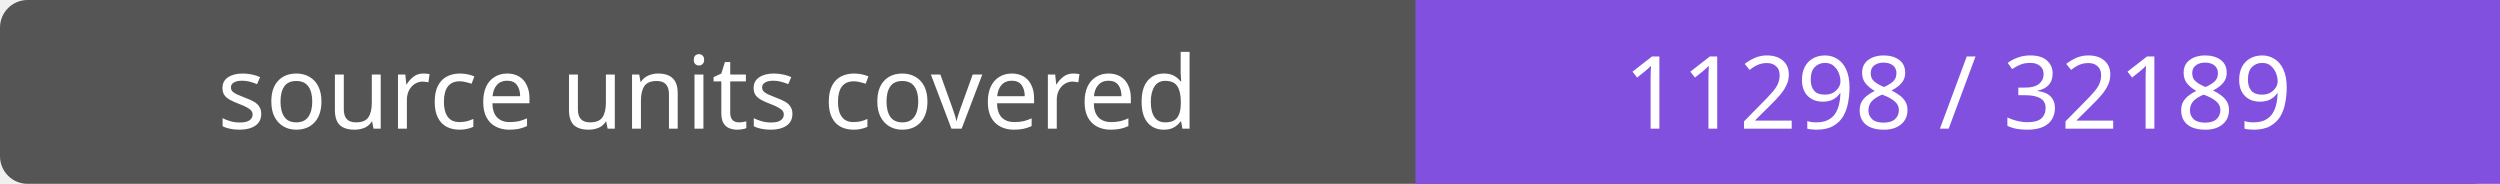
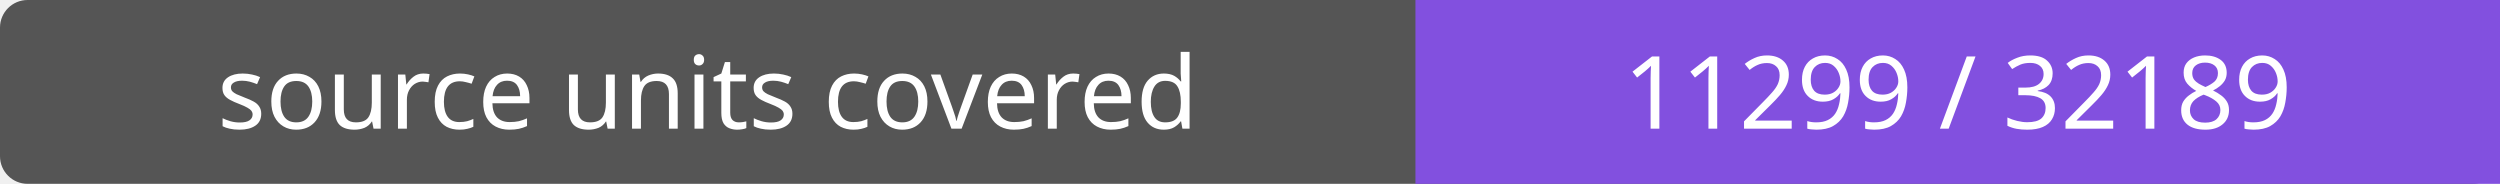
- <svg xmlns="http://www.w3.org/2000/svg" width="272" height="20" role="img" aria-label="source units covered: 11298 / 32189">
+ <svg xmlns="http://www.w3.org/2000/svg" width="272" height="20" role="img" aria-label="source units covered: 11299 / 32189">
  <rect width="272" height="20" rx="3" fill="#555" />
  <path fill="#8250df" d="M154 0h118v20H154z" />
  <g fill="#fff" text-anchor="middle" font-family="Verdana,sans-serif" font-size="11">
    <text x="77.0" y="14">source units covered</text>
-     <text x="213.0" y="14">11298 / 32189</text>
+     <text x="213.0" y="14">11299 / 32189</text>
  </g>
</svg>
